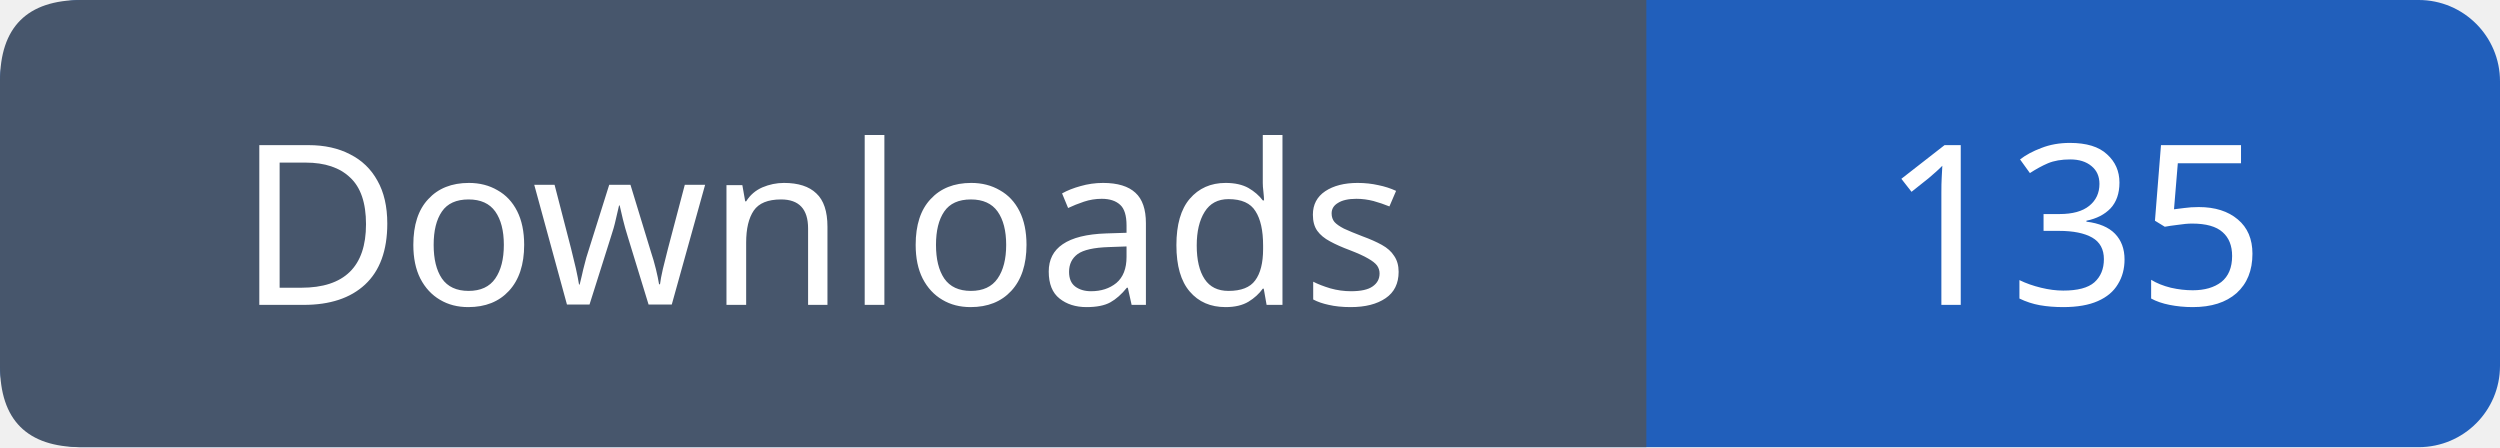
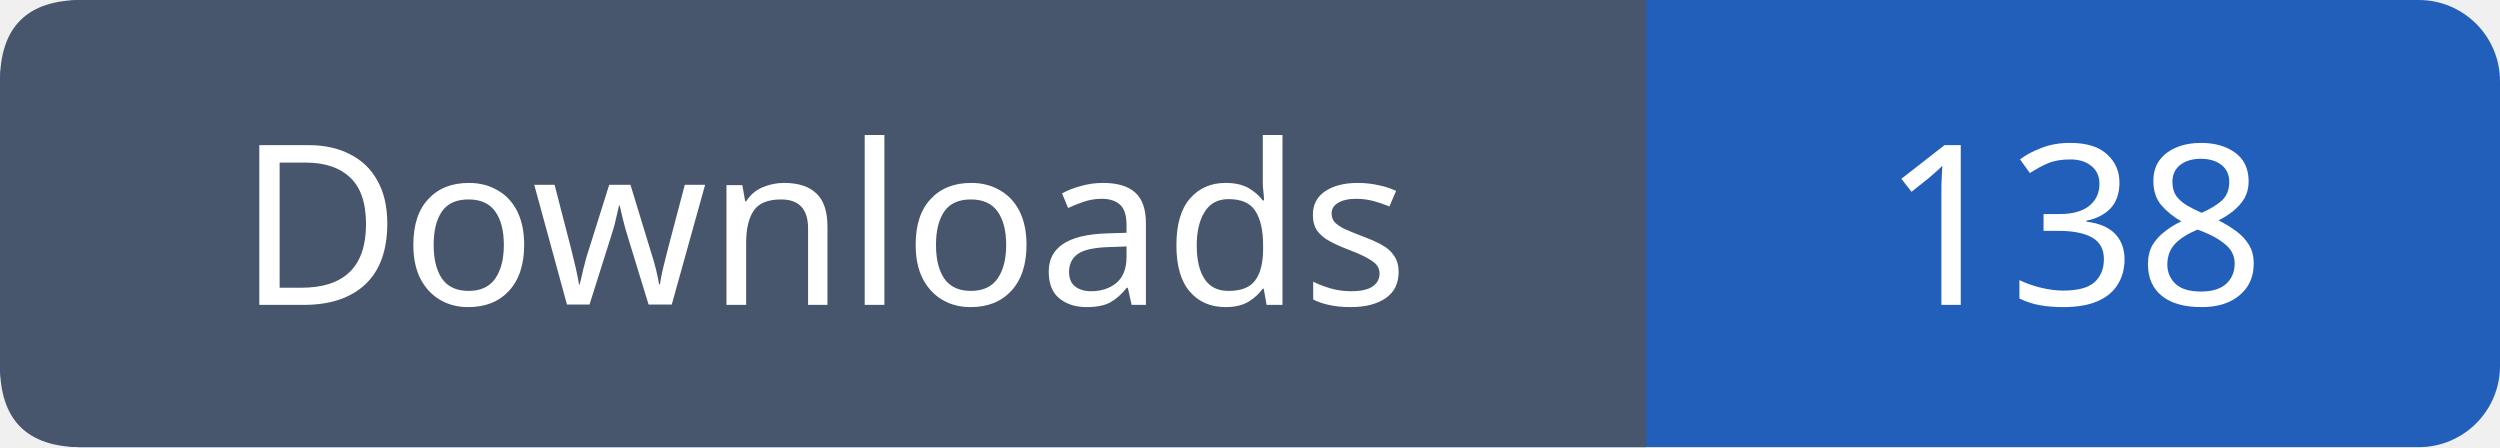
- <svg xmlns="http://www.w3.org/2000/svg" width="123" height="22" viewBox="0 0 123 22" role="img" aria-label="Downloads: 135">
+ <svg xmlns="http://www.w3.org/2000/svg" width="123" height="22" viewBox="0 0 123 22" role="img" aria-label="Downloads: 138">
  <rect width="123" height="22" rx="4" fill="#215fbb" />
  <path fill="#47566c" d="M4 0h77v22H4q-4 0-4-4V4q0-4 4-4" />
  <g font-family="Verdana,sans-serif" font-size="11" fill="white" text-anchor="middle">
    <text x="40.5" y="15">Downloads</text>
-     <text x="102.0" y="15">135</text>
+     <text x="102.0" y="15">138</text>
  </g>
</svg>
